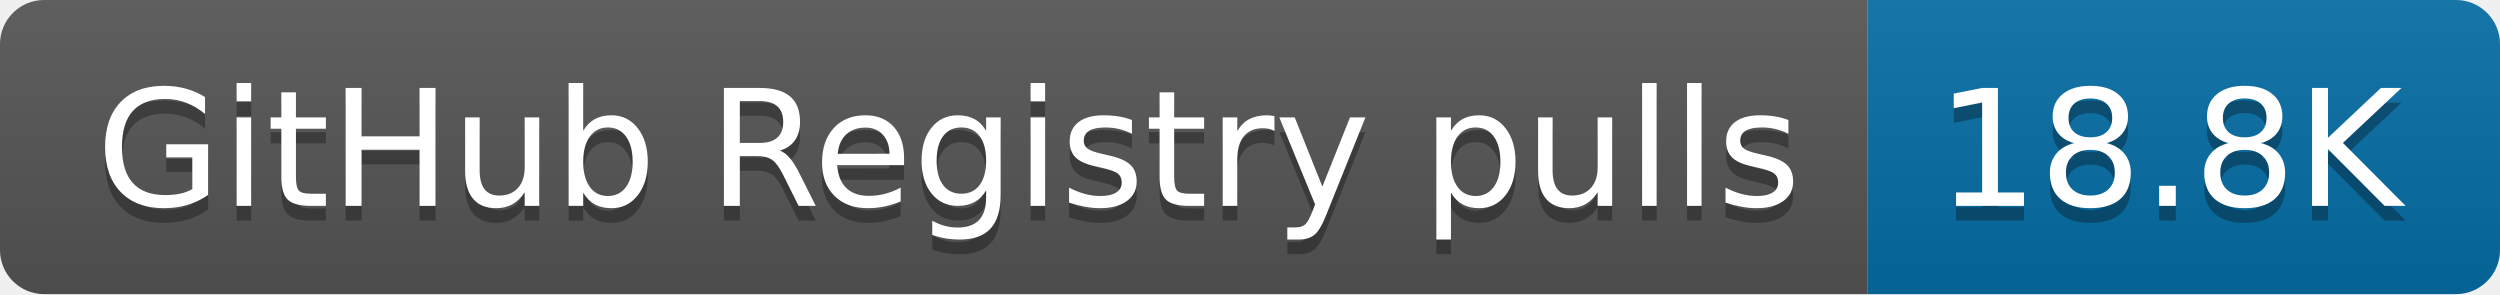
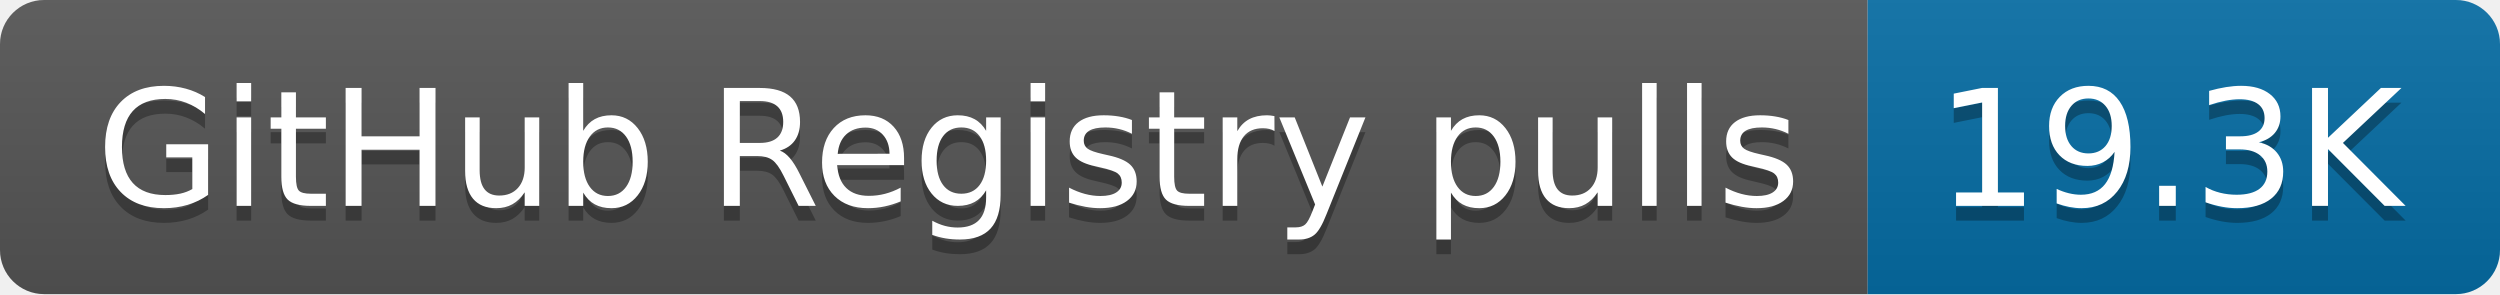
- <svg xmlns="http://www.w3.org/2000/svg" width="170" height="20" role="img" aria-label="GitHub Registry pulls: 18.8K">
+ <svg xmlns="http://www.w3.org/2000/svg" width="170" height="20" role="img" aria-label="GitHub Registry pulls: 19.3K">
  <linearGradient id="s" x2="0" y2="100%">
    <stop offset="0" stop-color="#bbb" stop-opacity=".1" />
    <stop offset="1" stop-opacity=".1" />
  </linearGradient>
  <clipPath id="r">
    <rect width="170" height="20" rx="3" fill="#fff" />
  </clipPath>
  <g clip-path="url(#r)">
    <rect width="127" height="20" fill="#555" />
    <rect x="127" width="43" height="20" fill="#066da5" />
    <rect width="170" height="20" fill="url(#s)" />
  </g>
  <g fill="#fff" text-anchor="middle" font-family="Verdana,Geneva,DejaVu Sans,sans-serif" text-rendering="geometricPrecision" font-size="110">
    <text aria-hidden="true" x="645" y="150" fill="#010101" fill-opacity=".3" transform="scale(.1)" textLength="1170">GitHub Registry pulls</text>
    <text x="645" y="140" transform="scale(.1)" fill="#fff" textLength="1170">GitHub Registry pulls</text>
-     <text aria-hidden="true" x="1475" y="150" fill="#010101" fill-opacity=".3" transform="scale(.1)" textLength="330">18.8K</text>
-     <text x="1475" y="140" transform="scale(.1)" fill="#fff" textLength="330">18.8K</text>
+     <text aria-hidden="true" x="1475" y="150" fill="#010101" fill-opacity=".3" transform="scale(.1)" textLength="330">19.3K</text>
+     <text x="1475" y="140" transform="scale(.1)" fill="#fff" textLength="330">19.3K</text>
  </g>
</svg>
